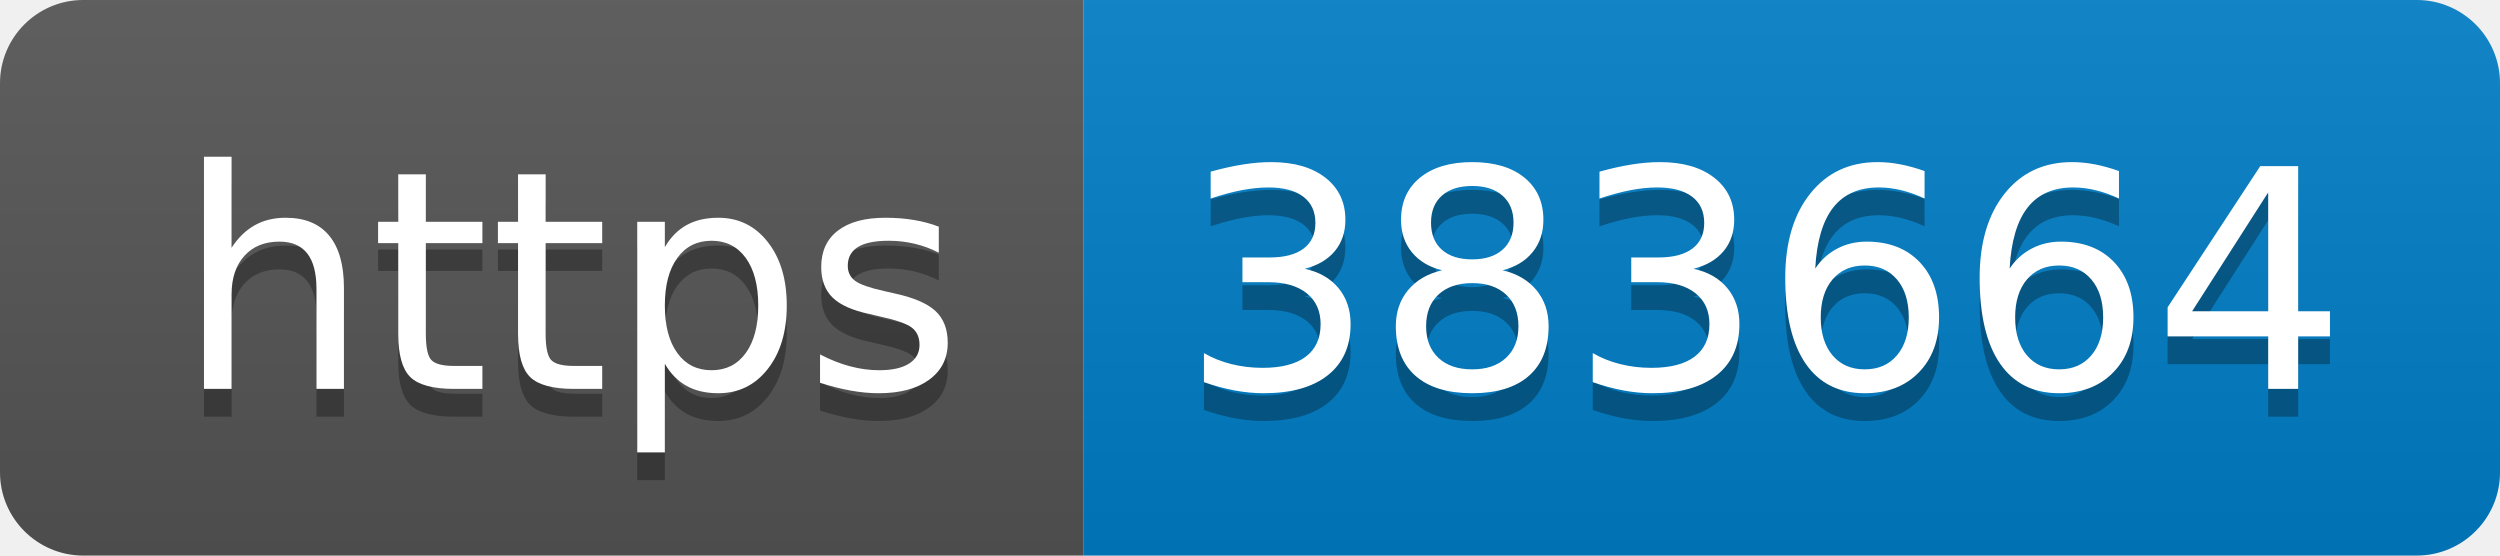
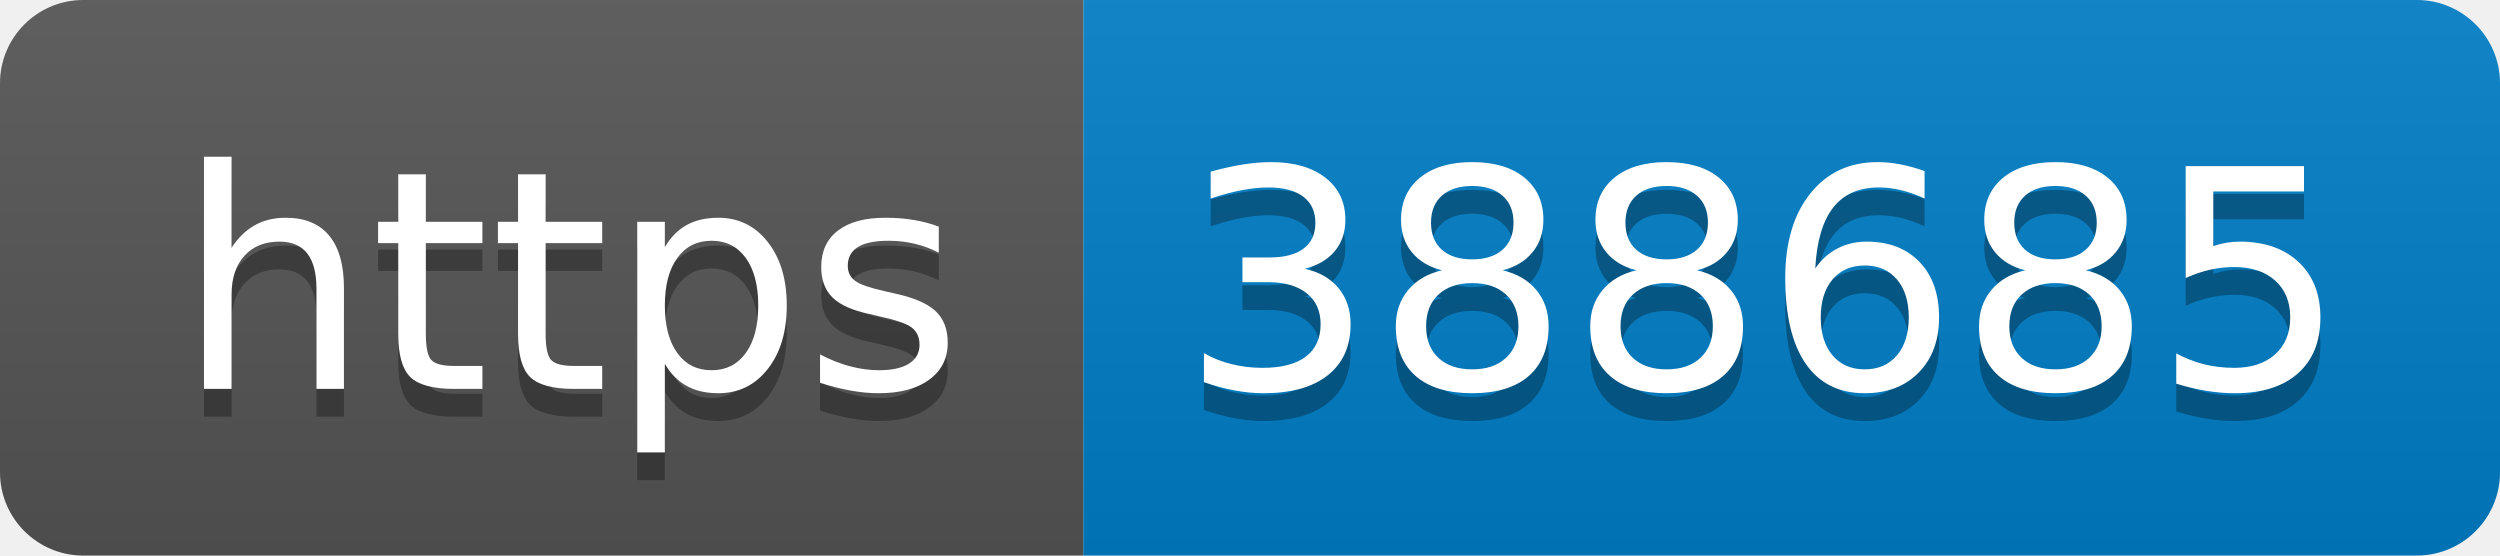
- <svg xmlns="http://www.w3.org/2000/svg" width="90" height="20" role="img" aria-label="https: 383664">
+ <svg xmlns="http://www.w3.org/2000/svg" width="90" height="20" role="img" aria-label="https: 388685">
  <linearGradient id="s" x2="0" y2="100%">
    <stop offset="0" stop-color="#bbb" stop-opacity=".1" />
    <stop offset="1" stop-opacity=".1" />
  </linearGradient>
  <clipPath id="r">
    <rect width="90" height="20" rx="3" fill="#fff" />
  </clipPath>
  <g clip-path="url(#r)">
    <rect width="39" height="20" fill="#555" />
    <rect x="39" width="51" height="20" fill="#007ec6" />
    <rect width="90" height="20" fill="url(#s)" />
  </g>
  <g fill="#fff" text-anchor="middle" font-family="Verdana,Geneva,DejaVu Sans,sans-serif" text-rendering="geometricPrecision" font-size="110">
    <text aria-hidden="true" x="205" y="150" fill="#010101" fill-opacity=".3" transform="scale(.1)" textLength="290">https</text>
    <text x="205" y="140" transform="scale(.1)" fill="#fff" textLength="290">https</text>
-     <text aria-hidden="true" x="635" y="150" fill="#010101" fill-opacity=".3" transform="scale(.1)" textLength="410">383664</text>
-     <text x="635" y="140" transform="scale(.1)" fill="#fff" textLength="410">383664</text>
+     <text aria-hidden="true" x="635" y="150" fill="#010101" fill-opacity=".3" transform="scale(.1)" textLength="410">388685</text>
+     <text x="635" y="140" transform="scale(.1)" fill="#fff" textLength="410">388685</text>
  </g>
</svg>
